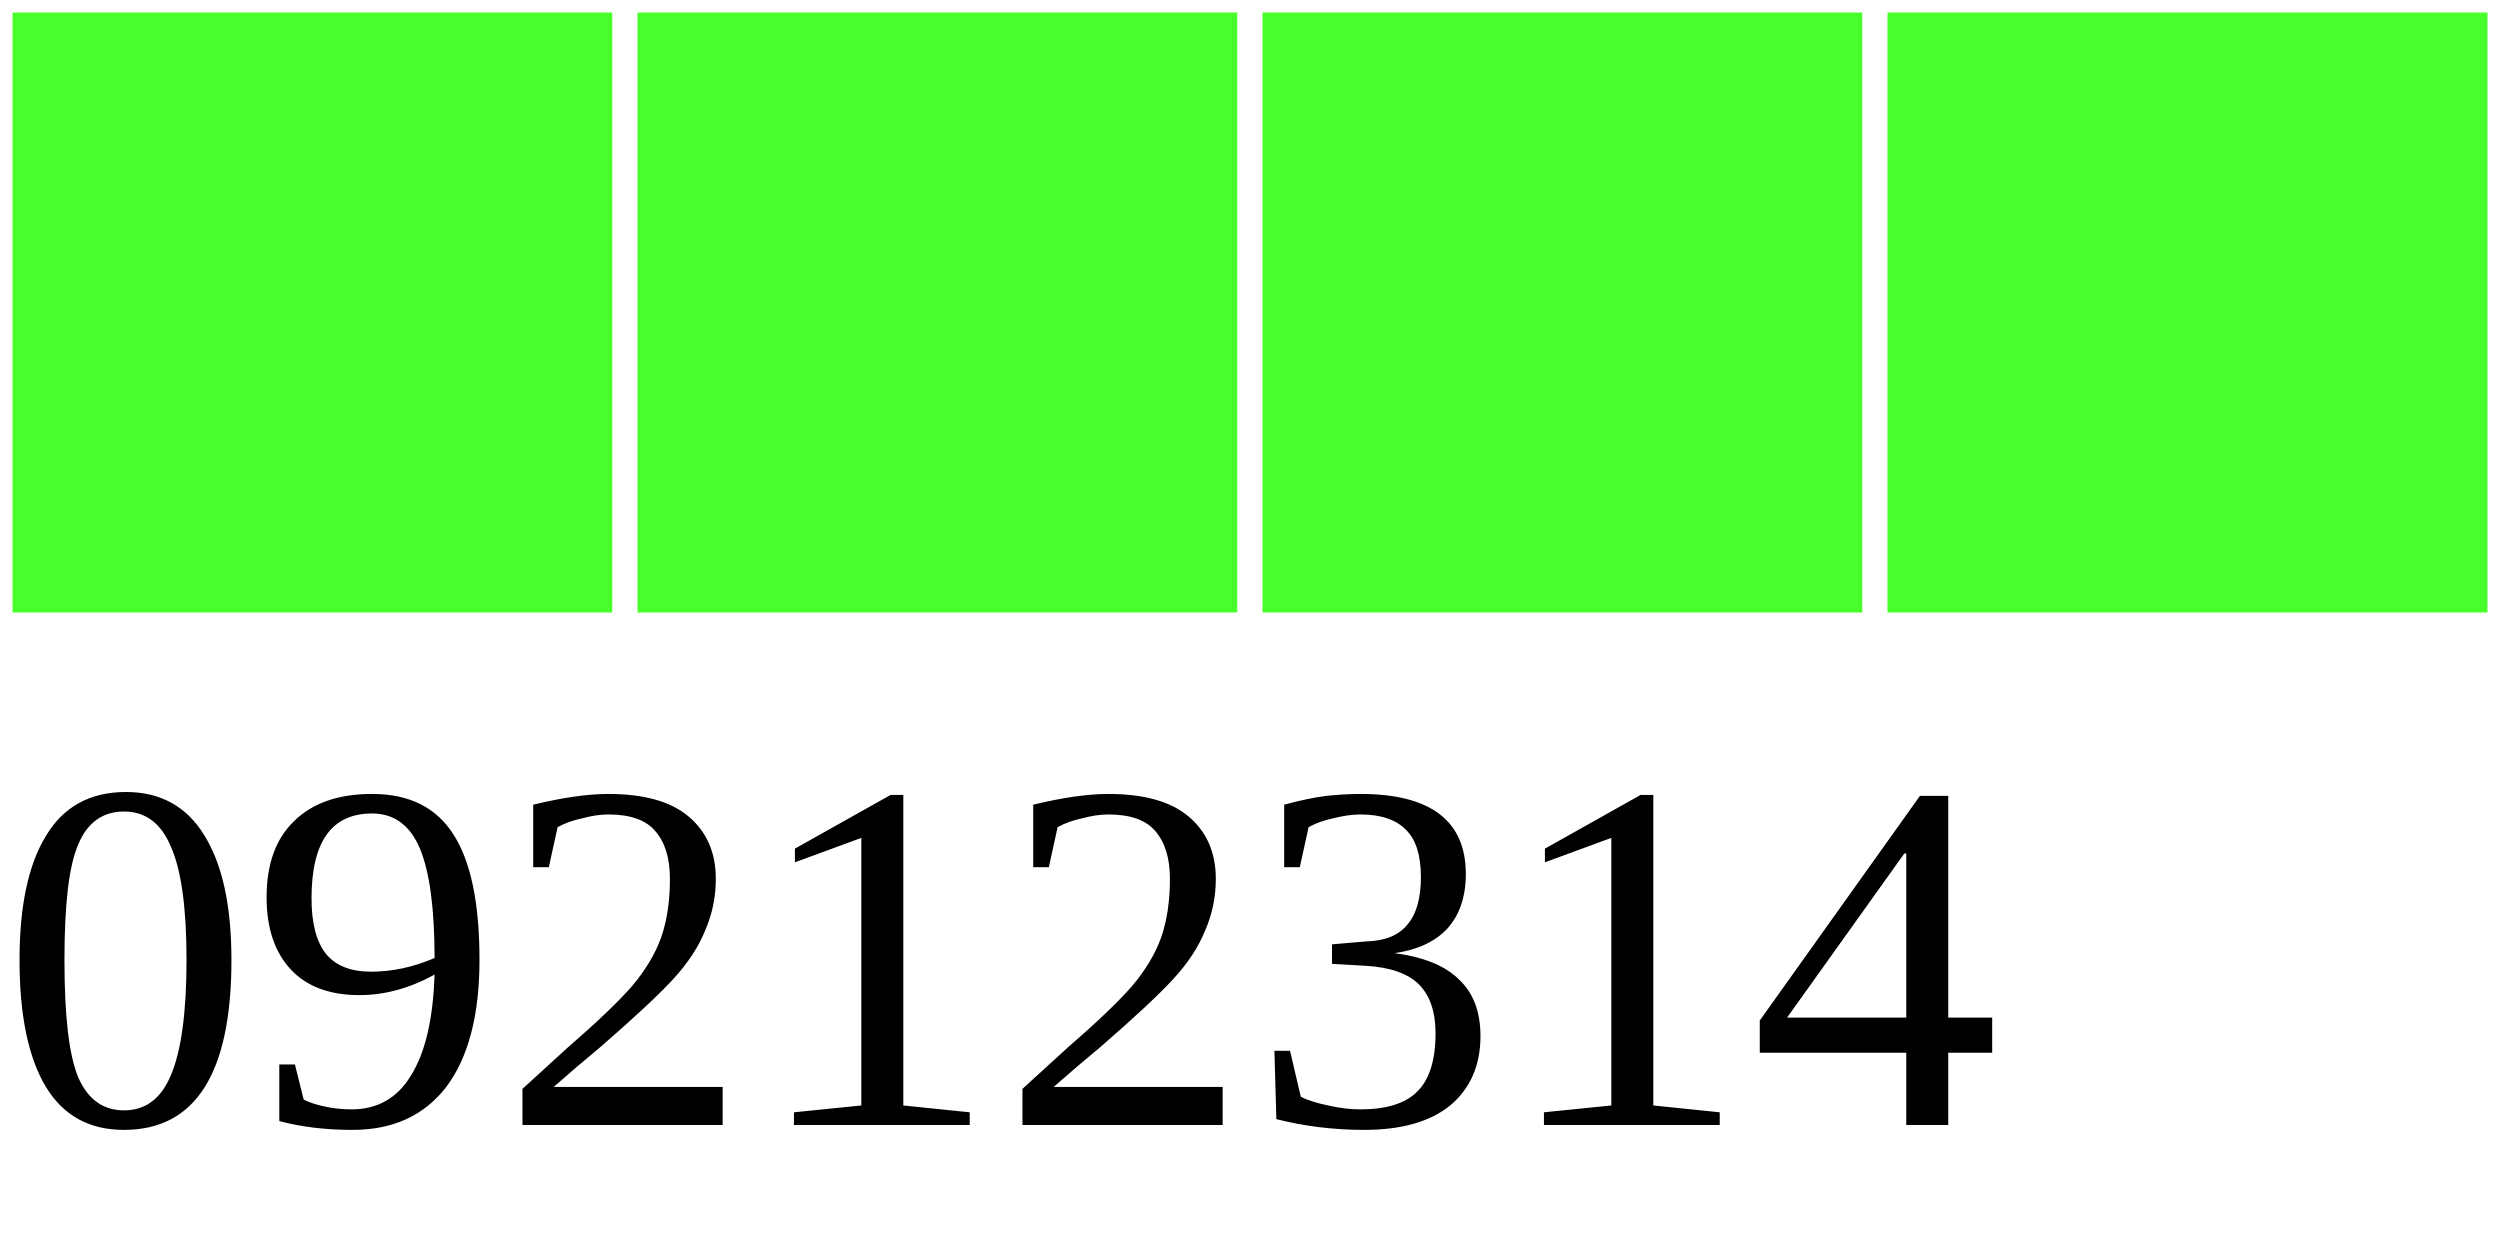
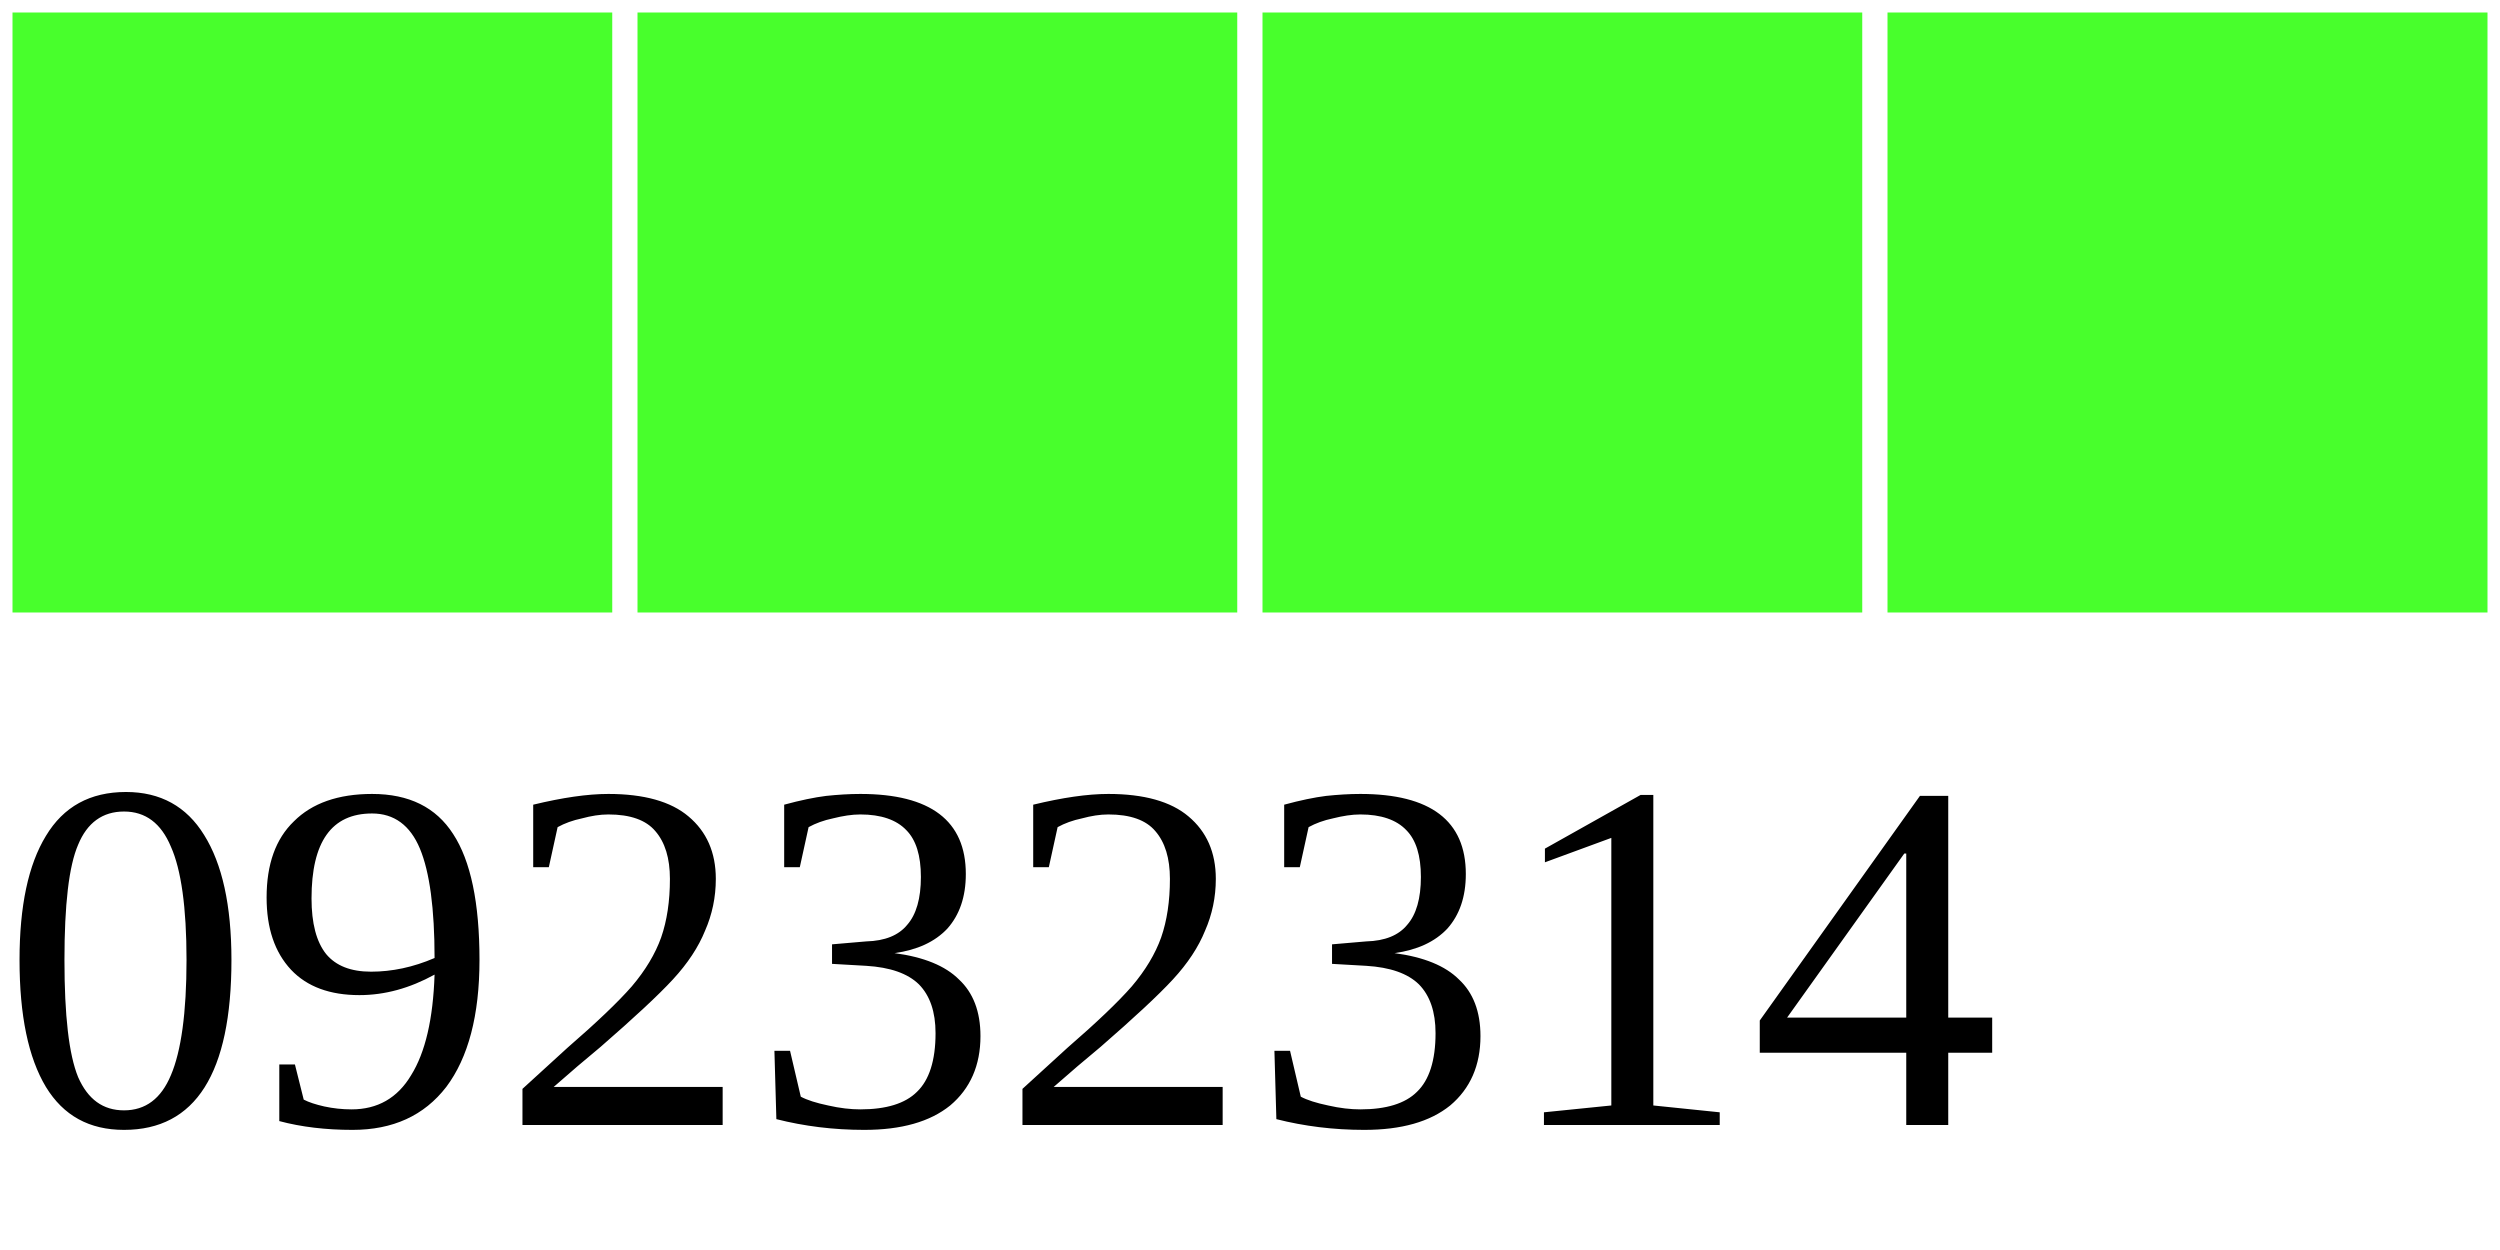
<svg xmlns="http://www.w3.org/2000/svg" width="40" height="20">
  <g>
    <rect width="10" height="10" style="fill:#48FF2C;stroke-width:0.4;stroke:rgb(255,255,255)" x="0" />
    <rect width="10" height="10" style="fill:#48FF2C;stroke-width:0.4;stroke:rgb(255,255,255)" x="10" />
    <rect width="10" height="10" style="fill:#48FF2C;stroke-width:0.4;stroke:rgb(255,255,255)" x="20" />
    <rect width="10" height="10" style="fill:#48FF2C;stroke-width:0.4;stroke:rgb(255,255,255)" x="30" />
-     <text x="0" y="18" fill="black" font-size="8">09212314</text>
+     <text x="0" y="18" fill="black" font-size="8">09232314</text>
  </g>
</svg>
